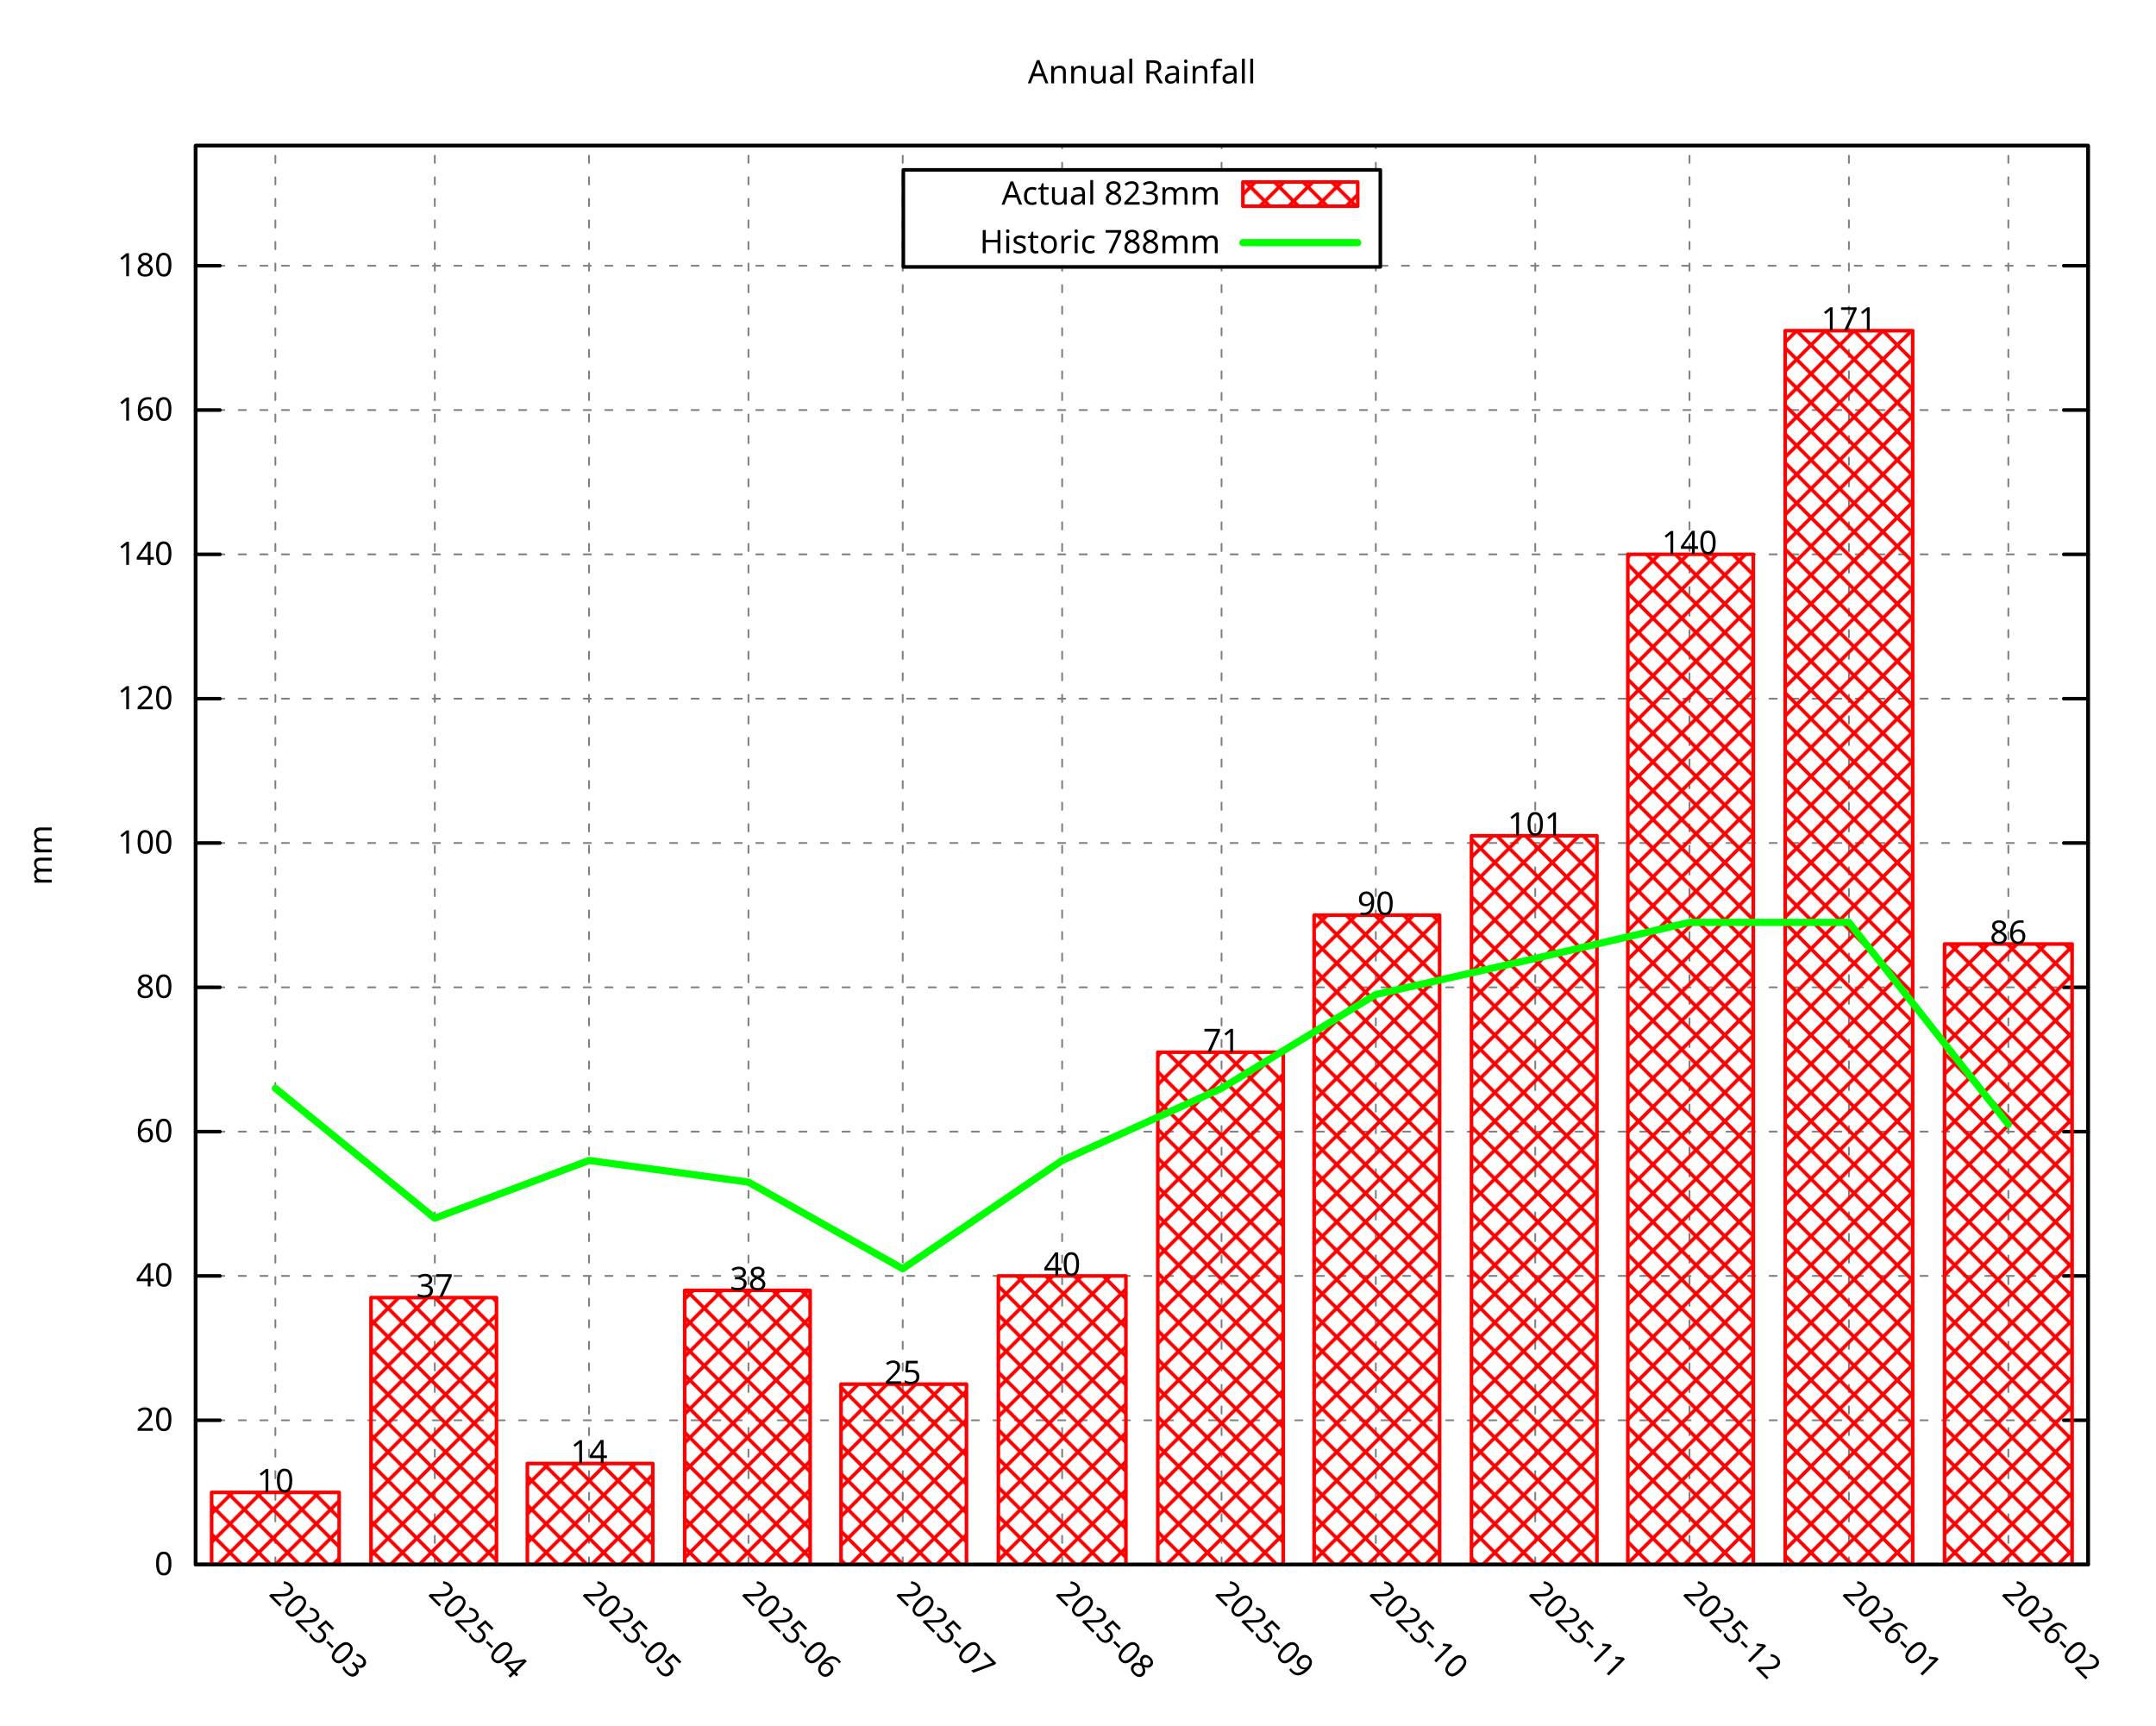
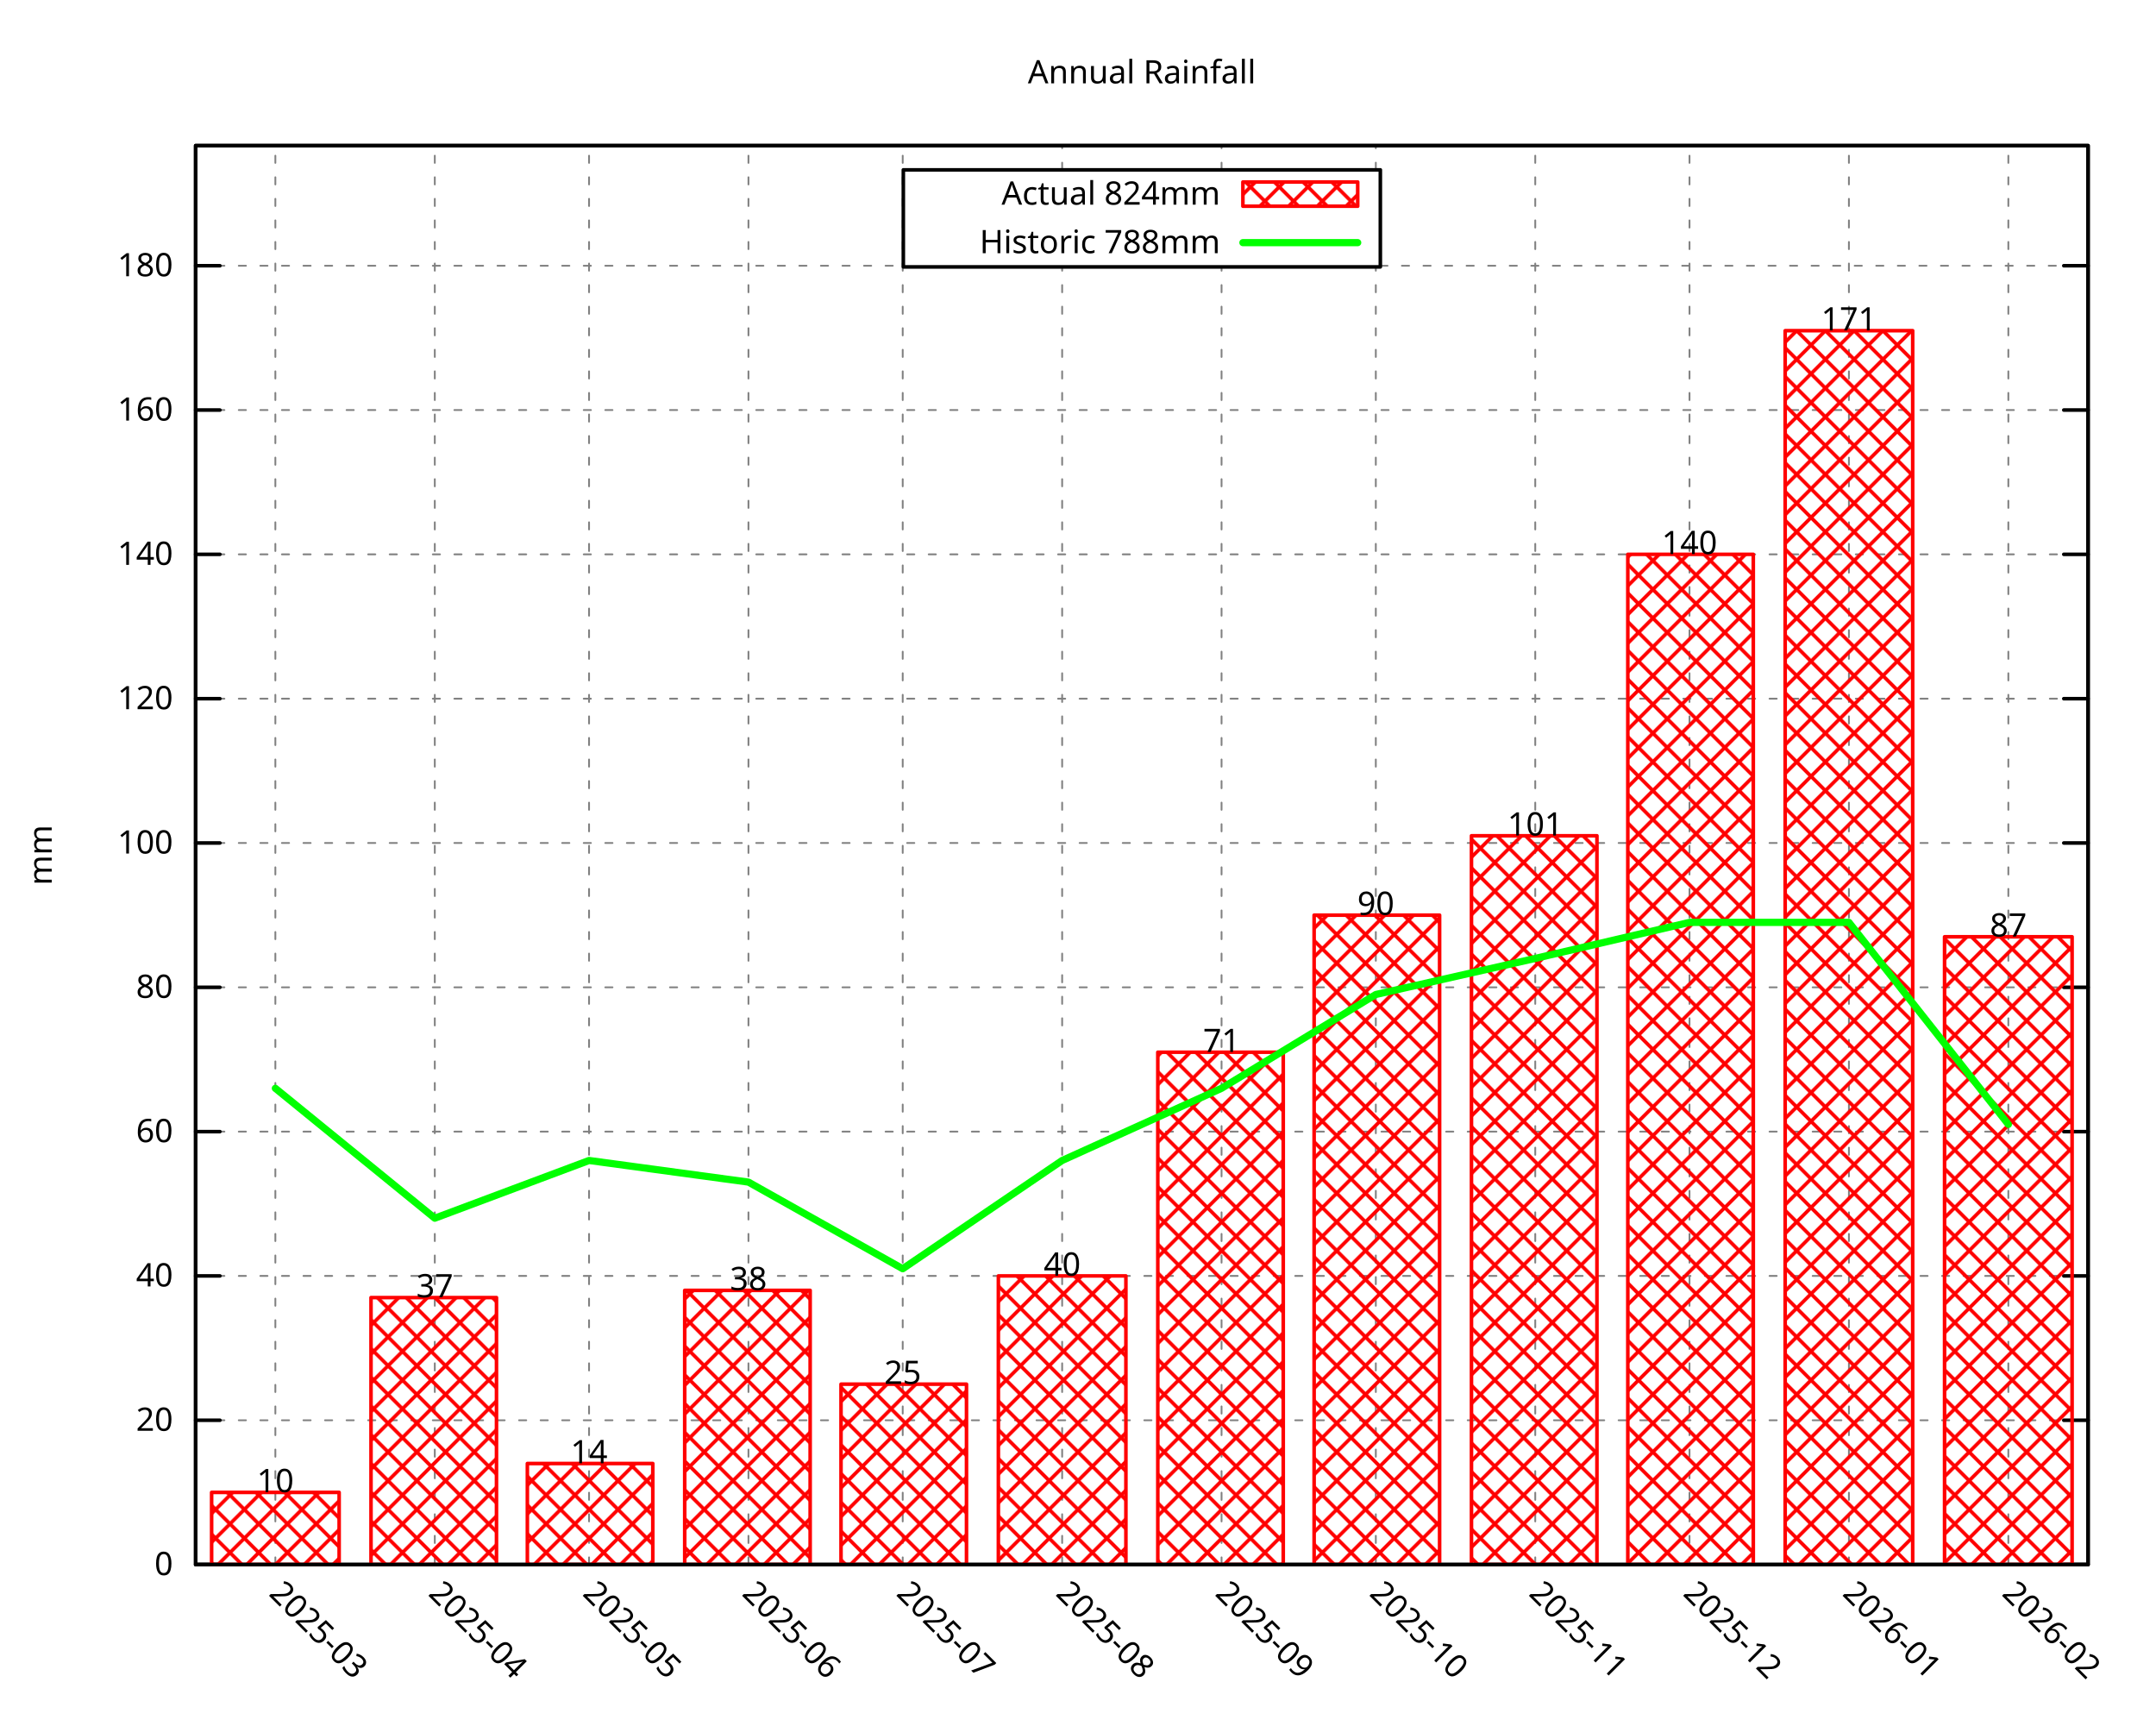
<svg xmlns="http://www.w3.org/2000/svg" xmlns:xlink="http://www.w3.org/1999/xlink" width="600" height="480" viewBox="0 0 600 480">
  <g id="gnuplot_canvas">
    <rect x="0" y="0" width="600" height="480" fill="none" />
    <defs>
      <circle id="gpDot" r="0.5" stroke-width="0.5" stroke="currentColor" />
      <path id="gpPt0" stroke-width="0.296" stroke="currentColor" d="M-1,0 h2 M0,-1 v2" />
      <path id="gpPt1" stroke-width="0.296" stroke="currentColor" d="M-1,-1 L1,1 M1,-1 L-1,1" />
      <path id="gpPt2" stroke-width="0.296" stroke="currentColor" d="M-1,0 L1,0 M0,-1 L0,1 M-1,-1 L1,1 M-1,1 L1,-1" />
      <rect id="gpPt3" stroke-width="0.296" stroke="currentColor" x="-1" y="-1" width="2" height="2" />
      <rect id="gpPt4" stroke-width="0.296" stroke="currentColor" fill="currentColor" x="-1" y="-1" width="2" height="2" />
      <circle id="gpPt5" stroke-width="0.296" stroke="currentColor" cx="0" cy="0" r="1" />
      <use xlink:href="#gpPt5" id="gpPt6" fill="currentColor" stroke="none" />
      <path id="gpPt7" stroke-width="0.296" stroke="currentColor" d="M0,-1.33 L-1.33,0.67 L1.33,0.67 z" />
      <use xlink:href="#gpPt7" id="gpPt8" fill="currentColor" stroke="none" />
      <use xlink:href="#gpPt7" id="gpPt9" stroke="currentColor" transform="rotate(180)" />
      <use xlink:href="#gpPt9" id="gpPt10" fill="currentColor" stroke="none" />
      <use xlink:href="#gpPt3" id="gpPt11" stroke="currentColor" transform="rotate(45)" />
      <use xlink:href="#gpPt11" id="gpPt12" fill="currentColor" stroke="none" />
      <path id="gpPt13" stroke-width="0.296" stroke="currentColor" d="M0,1.330 L1.265,0.411 L0.782,-1.067 L-0.782,-1.076 L-1.265,0.411 z" />
      <use xlink:href="#gpPt13" id="gpPt14" fill="currentColor" stroke="none" />
      <filter id="textbox" filterUnits="objectBoundingBox" x="0" y="0" height="1" width="1">
        <feFlood flood-color="white" flood-opacity="1" result="bgnd" />
        <feComposite in="SourceGraphic" in2="bgnd" operator="atop" />
      </filter>
      <filter id="greybox" filterUnits="objectBoundingBox" x="0" y="0" height="1" width="1">
        <feFlood flood-color="lightgrey" flood-opacity="1" result="grey" />
        <feComposite in="SourceGraphic" in2="grey" operator="atop" />
      </filter>
    </defs>
    <g fill="none" color="white" stroke="currentColor" stroke-width="1.00" stroke-linecap="round" stroke-linejoin="round">
</g>
    <g fill="none" color="black" stroke="currentColor" stroke-width="1.00" stroke-linecap="round" stroke-linejoin="round">
</g>
    <g fill="none" color="black" stroke="black" stroke-width="0.50" stroke-linecap="round" stroke-linejoin="round">
</g>
    <g fill="none" color="gray" stroke="currentColor" stroke-width="0.50" stroke-linecap="round" stroke-linejoin="round">
      <path stroke="gray" stroke-dasharray="2,4" class="gridline" d="M54.45,435.32 L581.09,435.32  " />
    </g>
    <g fill="none" color="gray" stroke="gray" stroke-width="1.00" stroke-linecap="round" stroke-linejoin="round">
</g>
    <g fill="none" color="black" stroke="currentColor" stroke-width="1.00" stroke-linecap="round" stroke-linejoin="round">
      <path stroke="black" d="M54.45,435.32 L61.20,435.32 M581.09,435.32 L574.34,435.32  " />
      <g transform="translate(48.15,438.25)" stroke="none" fill="black" font-family="Droid Sans" font-size="9.00" text-anchor="end">
        <text>
          <tspan font-family="Droid Sans"> 0</tspan>
        </text>
      </g>
    </g>
    <g fill="none" color="black" stroke="currentColor" stroke-width="1.00" stroke-linecap="round" stroke-linejoin="round">
</g>
    <g fill="none" color="black" stroke="black" stroke-width="0.50" stroke-linecap="round" stroke-linejoin="round">
</g>
    <g fill="none" color="gray" stroke="currentColor" stroke-width="0.50" stroke-linecap="round" stroke-linejoin="round">
      <path stroke="gray" stroke-dasharray="2,4" class="gridline" d="M54.45,395.17 L581.09,395.17  " />
    </g>
    <g fill="none" color="gray" stroke="gray" stroke-width="1.00" stroke-linecap="round" stroke-linejoin="round">
</g>
    <g fill="none" color="black" stroke="currentColor" stroke-width="1.00" stroke-linecap="round" stroke-linejoin="round">
      <path stroke="black" d="M54.45,395.17 L61.20,395.17 M581.09,395.17 L574.34,395.17  " />
      <g transform="translate(48.15,398.10)" stroke="none" fill="black" font-family="Droid Sans" font-size="9.00" text-anchor="end">
        <text>
          <tspan font-family="Droid Sans"> 20</tspan>
        </text>
      </g>
    </g>
    <g fill="none" color="black" stroke="currentColor" stroke-width="1.00" stroke-linecap="round" stroke-linejoin="round">
</g>
    <g fill="none" color="black" stroke="black" stroke-width="0.50" stroke-linecap="round" stroke-linejoin="round">
</g>
    <g fill="none" color="gray" stroke="currentColor" stroke-width="0.50" stroke-linecap="round" stroke-linejoin="round">
      <path stroke="gray" stroke-dasharray="2,4" class="gridline" d="M54.45,355.01 L581.09,355.01  " />
    </g>
    <g fill="none" color="gray" stroke="gray" stroke-width="1.00" stroke-linecap="round" stroke-linejoin="round">
</g>
    <g fill="none" color="black" stroke="currentColor" stroke-width="1.00" stroke-linecap="round" stroke-linejoin="round">
      <path stroke="black" d="M54.45,355.01 L61.20,355.01 M581.09,355.01 L574.34,355.01  " />
      <g transform="translate(48.15,357.94)" stroke="none" fill="black" font-family="Droid Sans" font-size="9.00" text-anchor="end">
        <text>
          <tspan font-family="Droid Sans"> 40</tspan>
        </text>
      </g>
    </g>
    <g fill="none" color="black" stroke="currentColor" stroke-width="1.00" stroke-linecap="round" stroke-linejoin="round">
</g>
    <g fill="none" color="black" stroke="black" stroke-width="0.50" stroke-linecap="round" stroke-linejoin="round">
</g>
    <g fill="none" color="gray" stroke="currentColor" stroke-width="0.50" stroke-linecap="round" stroke-linejoin="round">
      <path stroke="gray" stroke-dasharray="2,4" class="gridline" d="M54.45,314.86 L581.09,314.86  " />
    </g>
    <g fill="none" color="gray" stroke="gray" stroke-width="1.00" stroke-linecap="round" stroke-linejoin="round">
</g>
    <g fill="none" color="black" stroke="currentColor" stroke-width="1.00" stroke-linecap="round" stroke-linejoin="round">
      <path stroke="black" d="M54.45,314.86 L61.20,314.86 M581.09,314.86 L574.34,314.86  " />
      <g transform="translate(48.15,317.79)" stroke="none" fill="black" font-family="Droid Sans" font-size="9.00" text-anchor="end">
        <text>
          <tspan font-family="Droid Sans"> 60</tspan>
        </text>
      </g>
    </g>
    <g fill="none" color="black" stroke="currentColor" stroke-width="1.00" stroke-linecap="round" stroke-linejoin="round">
</g>
    <g fill="none" color="black" stroke="black" stroke-width="0.50" stroke-linecap="round" stroke-linejoin="round">
</g>
    <g fill="none" color="gray" stroke="currentColor" stroke-width="0.50" stroke-linecap="round" stroke-linejoin="round">
      <path stroke="gray" stroke-dasharray="2,4" class="gridline" d="M54.45,274.71 L581.09,274.71  " />
    </g>
    <g fill="none" color="gray" stroke="gray" stroke-width="1.00" stroke-linecap="round" stroke-linejoin="round">
</g>
    <g fill="none" color="black" stroke="currentColor" stroke-width="1.00" stroke-linecap="round" stroke-linejoin="round">
      <path stroke="black" d="M54.45,274.71 L61.20,274.71 M581.09,274.71 L574.34,274.71  " />
      <g transform="translate(48.15,277.64)" stroke="none" fill="black" font-family="Droid Sans" font-size="9.00" text-anchor="end">
        <text>
          <tspan font-family="Droid Sans"> 80</tspan>
        </text>
      </g>
    </g>
    <g fill="none" color="black" stroke="currentColor" stroke-width="1.00" stroke-linecap="round" stroke-linejoin="round">
</g>
    <g fill="none" color="black" stroke="black" stroke-width="0.50" stroke-linecap="round" stroke-linejoin="round">
</g>
    <g fill="none" color="gray" stroke="currentColor" stroke-width="0.50" stroke-linecap="round" stroke-linejoin="round">
      <path stroke="gray" stroke-dasharray="2,4" class="gridline" d="M54.45,234.55 L581.09,234.55  " />
    </g>
    <g fill="none" color="gray" stroke="gray" stroke-width="1.00" stroke-linecap="round" stroke-linejoin="round">
</g>
    <g fill="none" color="black" stroke="currentColor" stroke-width="1.00" stroke-linecap="round" stroke-linejoin="round">
      <path stroke="black" d="M54.45,234.55 L61.20,234.55 M581.09,234.55 L574.34,234.55  " />
      <g transform="translate(48.15,237.48)" stroke="none" fill="black" font-family="Droid Sans" font-size="9.00" text-anchor="end">
        <text>
          <tspan font-family="Droid Sans"> 100</tspan>
        </text>
      </g>
    </g>
    <g fill="none" color="black" stroke="currentColor" stroke-width="1.00" stroke-linecap="round" stroke-linejoin="round">
</g>
    <g fill="none" color="black" stroke="black" stroke-width="0.50" stroke-linecap="round" stroke-linejoin="round">
</g>
    <g fill="none" color="gray" stroke="currentColor" stroke-width="0.50" stroke-linecap="round" stroke-linejoin="round">
      <path stroke="gray" stroke-dasharray="2,4" class="gridline" d="M54.45,194.40 L581.09,194.40  " />
    </g>
    <g fill="none" color="gray" stroke="gray" stroke-width="1.00" stroke-linecap="round" stroke-linejoin="round">
</g>
    <g fill="none" color="black" stroke="currentColor" stroke-width="1.00" stroke-linecap="round" stroke-linejoin="round">
      <path stroke="black" d="M54.45,194.40 L61.20,194.40 M581.09,194.40 L574.34,194.40  " />
      <g transform="translate(48.15,197.33)" stroke="none" fill="black" font-family="Droid Sans" font-size="9.00" text-anchor="end">
        <text>
          <tspan font-family="Droid Sans"> 120</tspan>
        </text>
      </g>
    </g>
    <g fill="none" color="black" stroke="currentColor" stroke-width="1.00" stroke-linecap="round" stroke-linejoin="round">
</g>
    <g fill="none" color="black" stroke="black" stroke-width="0.50" stroke-linecap="round" stroke-linejoin="round">
</g>
    <g fill="none" color="gray" stroke="currentColor" stroke-width="0.50" stroke-linecap="round" stroke-linejoin="round">
      <path stroke="gray" stroke-dasharray="2,4" class="gridline" d="M54.45,154.24 L581.09,154.24  " />
    </g>
    <g fill="none" color="gray" stroke="gray" stroke-width="1.00" stroke-linecap="round" stroke-linejoin="round">
</g>
    <g fill="none" color="black" stroke="currentColor" stroke-width="1.00" stroke-linecap="round" stroke-linejoin="round">
      <path stroke="black" d="M54.45,154.24 L61.20,154.24 M581.09,154.24 L574.34,154.24  " />
      <g transform="translate(48.15,157.17)" stroke="none" fill="black" font-family="Droid Sans" font-size="9.00" text-anchor="end">
        <text>
          <tspan font-family="Droid Sans"> 140</tspan>
        </text>
      </g>
    </g>
    <g fill="none" color="black" stroke="currentColor" stroke-width="1.00" stroke-linecap="round" stroke-linejoin="round">
</g>
    <g fill="none" color="black" stroke="black" stroke-width="0.50" stroke-linecap="round" stroke-linejoin="round">
</g>
    <g fill="none" color="gray" stroke="currentColor" stroke-width="0.50" stroke-linecap="round" stroke-linejoin="round">
      <path stroke="gray" stroke-dasharray="2,4" class="gridline" d="M54.45,114.09 L581.09,114.09  " />
    </g>
    <g fill="none" color="gray" stroke="gray" stroke-width="1.00" stroke-linecap="round" stroke-linejoin="round">
</g>
    <g fill="none" color="black" stroke="currentColor" stroke-width="1.00" stroke-linecap="round" stroke-linejoin="round">
      <path stroke="black" d="M54.45,114.09 L61.20,114.09 M581.09,114.09 L574.34,114.09  " />
      <g transform="translate(48.15,117.02)" stroke="none" fill="black" font-family="Droid Sans" font-size="9.00" text-anchor="end">
        <text>
          <tspan font-family="Droid Sans"> 160</tspan>
        </text>
      </g>
    </g>
    <g fill="none" color="black" stroke="currentColor" stroke-width="1.00" stroke-linecap="round" stroke-linejoin="round">
</g>
    <g fill="none" color="black" stroke="black" stroke-width="0.50" stroke-linecap="round" stroke-linejoin="round">
</g>
    <g fill="none" color="gray" stroke="currentColor" stroke-width="0.50" stroke-linecap="round" stroke-linejoin="round">
      <path stroke="gray" stroke-dasharray="2,4" class="gridline" d="M54.45,73.94 L251.39,73.94 M384.14,73.94 L581.09,73.94  " />
    </g>
    <g fill="none" color="gray" stroke="gray" stroke-width="1.00" stroke-linecap="round" stroke-linejoin="round">
</g>
    <g fill="none" color="black" stroke="currentColor" stroke-width="1.00" stroke-linecap="round" stroke-linejoin="round">
      <path stroke="black" d="M54.45,73.94 L61.20,73.94 M581.09,73.94 L574.34,73.94  " />
      <g transform="translate(48.15,76.87)" stroke="none" fill="black" font-family="Droid Sans" font-size="9.00" text-anchor="end">
        <text>
          <tspan font-family="Droid Sans"> 180</tspan>
        </text>
      </g>
    </g>
    <g fill="none" color="black" stroke="currentColor" stroke-width="1.00" stroke-linecap="round" stroke-linejoin="round">
</g>
    <g fill="none" color="black" stroke="black" stroke-width="0.50" stroke-linecap="round" stroke-linejoin="round">
</g>
    <g fill="none" color="gray" stroke="currentColor" stroke-width="0.50" stroke-linecap="round" stroke-linejoin="round">
      <path stroke="gray" stroke-dasharray="2,4" class="gridline" d="M76.63,435.32 L76.63,40.51  " />
    </g>
    <g fill="none" color="gray" stroke="gray" stroke-width="1.00" stroke-linecap="round" stroke-linejoin="round">
</g>
    <g fill="none" color="black" stroke="currentColor" stroke-width="1.00" stroke-linecap="round" stroke-linejoin="round">
      <path stroke="black" d="M76.63,435.32 M76.63,40.51  " />
      <g transform="translate(74.56,443.69) rotate(45.00)" stroke="none" fill="black" font-family="Droid Sans" font-size="9.00" text-anchor="start">
        <text>
          <tspan font-family="Droid Sans">2025-03</tspan>
        </text>
      </g>
    </g>
    <g fill="none" color="black" stroke="currentColor" stroke-width="1.00" stroke-linecap="round" stroke-linejoin="round">
</g>
    <g fill="none" color="black" stroke="black" stroke-width="0.50" stroke-linecap="round" stroke-linejoin="round">
</g>
    <g fill="none" color="gray" stroke="currentColor" stroke-width="0.50" stroke-linecap="round" stroke-linejoin="round">
      <path stroke="gray" stroke-dasharray="2,4" class="gridline" d="M121.00,435.32 L121.00,40.51  " />
    </g>
    <g fill="none" color="gray" stroke="gray" stroke-width="1.00" stroke-linecap="round" stroke-linejoin="round">
</g>
    <g fill="none" color="black" stroke="currentColor" stroke-width="1.00" stroke-linecap="round" stroke-linejoin="round">
      <path stroke="black" d="M121.00,435.32 M121.00,40.51  " />
      <g transform="translate(118.93,443.69) rotate(45.00)" stroke="none" fill="black" font-family="Droid Sans" font-size="9.00" text-anchor="start">
        <text>
          <tspan font-family="Droid Sans">2025-04</tspan>
        </text>
      </g>
    </g>
    <g fill="none" color="black" stroke="currentColor" stroke-width="1.00" stroke-linecap="round" stroke-linejoin="round">
</g>
    <g fill="none" color="black" stroke="black" stroke-width="0.50" stroke-linecap="round" stroke-linejoin="round">
</g>
    <g fill="none" color="gray" stroke="currentColor" stroke-width="0.50" stroke-linecap="round" stroke-linejoin="round">
      <path stroke="gray" stroke-dasharray="2,4" class="gridline" d="M163.93,435.32 L163.93,40.51  " />
    </g>
    <g fill="none" color="gray" stroke="gray" stroke-width="1.00" stroke-linecap="round" stroke-linejoin="round">
</g>
    <g fill="none" color="black" stroke="currentColor" stroke-width="1.00" stroke-linecap="round" stroke-linejoin="round">
      <path stroke="black" d="M163.93,435.32 M163.93,40.51  " />
      <g transform="translate(161.86,443.69) rotate(45.00)" stroke="none" fill="black" font-family="Droid Sans" font-size="9.00" text-anchor="start">
        <text>
          <tspan font-family="Droid Sans">2025-05</tspan>
        </text>
      </g>
    </g>
    <g fill="none" color="black" stroke="currentColor" stroke-width="1.00" stroke-linecap="round" stroke-linejoin="round">
</g>
    <g fill="none" color="black" stroke="black" stroke-width="0.50" stroke-linecap="round" stroke-linejoin="round">
</g>
    <g fill="none" color="gray" stroke="currentColor" stroke-width="0.50" stroke-linecap="round" stroke-linejoin="round">
      <path stroke="gray" stroke-dasharray="2,4" class="gridline" d="M208.29,435.32 L208.29,40.51  " />
    </g>
    <g fill="none" color="gray" stroke="gray" stroke-width="1.00" stroke-linecap="round" stroke-linejoin="round">
</g>
    <g fill="none" color="black" stroke="currentColor" stroke-width="1.00" stroke-linecap="round" stroke-linejoin="round">
      <path stroke="black" d="M208.29,435.32 M208.29,40.51  " />
      <g transform="translate(206.22,443.69) rotate(45.00)" stroke="none" fill="black" font-family="Droid Sans" font-size="9.00" text-anchor="start">
        <text>
          <tspan font-family="Droid Sans">2025-06</tspan>
        </text>
      </g>
    </g>
    <g fill="none" color="black" stroke="currentColor" stroke-width="1.00" stroke-linecap="round" stroke-linejoin="round">
</g>
    <g fill="none" color="black" stroke="black" stroke-width="0.50" stroke-linecap="round" stroke-linejoin="round">
</g>
    <g fill="none" color="gray" stroke="currentColor" stroke-width="0.50" stroke-linecap="round" stroke-linejoin="round">
      <path stroke="gray" stroke-dasharray="2,4" class="gridline" d="M251.22,435.32 L251.22,40.51  " />
    </g>
    <g fill="none" color="gray" stroke="gray" stroke-width="1.00" stroke-linecap="round" stroke-linejoin="round">
</g>
    <g fill="none" color="black" stroke="currentColor" stroke-width="1.00" stroke-linecap="round" stroke-linejoin="round">
      <path stroke="black" d="M251.22,435.32 M251.22,40.51  " />
      <g transform="translate(249.15,443.69) rotate(45.00)" stroke="none" fill="black" font-family="Droid Sans" font-size="9.00" text-anchor="start">
        <text>
          <tspan font-family="Droid Sans">2025-07</tspan>
        </text>
      </g>
    </g>
    <g fill="none" color="black" stroke="currentColor" stroke-width="1.00" stroke-linecap="round" stroke-linejoin="round">
</g>
    <g fill="none" color="black" stroke="black" stroke-width="0.50" stroke-linecap="round" stroke-linejoin="round">
</g>
    <g fill="none" color="gray" stroke="currentColor" stroke-width="0.50" stroke-linecap="round" stroke-linejoin="round">
      <path stroke="gray" stroke-dasharray="2,4" class="gridline" d="M295.59,435.32 L295.59,74.26 M295.59,47.26 L295.59,40.51  " />
    </g>
    <g fill="none" color="gray" stroke="gray" stroke-width="1.00" stroke-linecap="round" stroke-linejoin="round">
</g>
    <g fill="none" color="black" stroke="currentColor" stroke-width="1.00" stroke-linecap="round" stroke-linejoin="round">
      <path stroke="black" d="M295.59,435.32 M295.59,40.51  " />
      <g transform="translate(293.52,443.69) rotate(45.00)" stroke="none" fill="black" font-family="Droid Sans" font-size="9.00" text-anchor="start">
        <text>
          <tspan font-family="Droid Sans">2025-08</tspan>
        </text>
      </g>
    </g>
    <g fill="none" color="black" stroke="currentColor" stroke-width="1.00" stroke-linecap="round" stroke-linejoin="round">
</g>
    <g fill="none" color="black" stroke="black" stroke-width="0.50" stroke-linecap="round" stroke-linejoin="round">
</g>
    <g fill="none" color="gray" stroke="currentColor" stroke-width="0.50" stroke-linecap="round" stroke-linejoin="round">
      <path stroke="gray" stroke-dasharray="2,4" class="gridline" d="M339.95,435.32 L339.95,74.26 M339.95,47.26 L339.95,40.51  " />
    </g>
    <g fill="none" color="gray" stroke="gray" stroke-width="1.00" stroke-linecap="round" stroke-linejoin="round">
</g>
    <g fill="none" color="black" stroke="currentColor" stroke-width="1.00" stroke-linecap="round" stroke-linejoin="round">
      <path stroke="black" d="M339.95,435.32 M339.95,40.51  " />
      <g transform="translate(337.88,443.69) rotate(45.00)" stroke="none" fill="black" font-family="Droid Sans" font-size="9.00" text-anchor="start">
        <text>
          <tspan font-family="Droid Sans">2025-09</tspan>
        </text>
      </g>
    </g>
    <g fill="none" color="black" stroke="currentColor" stroke-width="1.00" stroke-linecap="round" stroke-linejoin="round">
</g>
    <g fill="none" color="black" stroke="black" stroke-width="0.50" stroke-linecap="round" stroke-linejoin="round">
</g>
    <g fill="none" color="gray" stroke="currentColor" stroke-width="0.50" stroke-linecap="round" stroke-linejoin="round">
      <path stroke="gray" stroke-dasharray="2,4" class="gridline" d="M382.88,435.32 L382.88,74.26 M382.88,47.26 L382.88,40.51  " />
    </g>
    <g fill="none" color="gray" stroke="gray" stroke-width="1.00" stroke-linecap="round" stroke-linejoin="round">
</g>
    <g fill="none" color="black" stroke="currentColor" stroke-width="1.00" stroke-linecap="round" stroke-linejoin="round">
      <path stroke="black" d="M382.88,435.32 M382.88,40.51  " />
      <g transform="translate(380.81,443.69) rotate(45.00)" stroke="none" fill="black" font-family="Droid Sans" font-size="9.00" text-anchor="start">
        <text>
          <tspan font-family="Droid Sans">2025-10</tspan>
        </text>
      </g>
    </g>
    <g fill="none" color="black" stroke="currentColor" stroke-width="1.00" stroke-linecap="round" stroke-linejoin="round">
</g>
    <g fill="none" color="black" stroke="black" stroke-width="0.50" stroke-linecap="round" stroke-linejoin="round">
</g>
    <g fill="none" color="gray" stroke="currentColor" stroke-width="0.50" stroke-linecap="round" stroke-linejoin="round">
      <path stroke="gray" stroke-dasharray="2,4" class="gridline" d="M427.25,435.32 L427.25,40.51  " />
    </g>
    <g fill="none" color="gray" stroke="gray" stroke-width="1.00" stroke-linecap="round" stroke-linejoin="round">
</g>
    <g fill="none" color="black" stroke="currentColor" stroke-width="1.00" stroke-linecap="round" stroke-linejoin="round">
      <path stroke="black" d="M427.25,435.32 M427.25,40.51  " />
      <g transform="translate(425.18,443.69) rotate(45.00)" stroke="none" fill="black" font-family="Droid Sans" font-size="9.00" text-anchor="start">
        <text>
          <tspan font-family="Droid Sans">2025-11</tspan>
        </text>
      </g>
    </g>
    <g fill="none" color="black" stroke="currentColor" stroke-width="1.00" stroke-linecap="round" stroke-linejoin="round">
</g>
    <g fill="none" color="black" stroke="black" stroke-width="0.50" stroke-linecap="round" stroke-linejoin="round">
</g>
    <g fill="none" color="gray" stroke="currentColor" stroke-width="0.50" stroke-linecap="round" stroke-linejoin="round">
      <path stroke="gray" stroke-dasharray="2,4" class="gridline" d="M470.18,435.32 L470.18,40.51  " />
    </g>
    <g fill="none" color="gray" stroke="gray" stroke-width="1.00" stroke-linecap="round" stroke-linejoin="round">
</g>
    <g fill="none" color="black" stroke="currentColor" stroke-width="1.00" stroke-linecap="round" stroke-linejoin="round">
      <path stroke="black" d="M470.18,435.32 M470.18,40.51  " />
      <g transform="translate(468.11,443.69) rotate(45.00)" stroke="none" fill="black" font-family="Droid Sans" font-size="9.00" text-anchor="start">
        <text>
          <tspan font-family="Droid Sans">2025-12</tspan>
        </text>
      </g>
    </g>
    <g fill="none" color="black" stroke="currentColor" stroke-width="1.00" stroke-linecap="round" stroke-linejoin="round">
</g>
    <g fill="none" color="black" stroke="black" stroke-width="0.50" stroke-linecap="round" stroke-linejoin="round">
</g>
    <g fill="none" color="gray" stroke="currentColor" stroke-width="0.50" stroke-linecap="round" stroke-linejoin="round">
      <path stroke="gray" stroke-dasharray="2,4" class="gridline" d="M514.54,435.32 L514.54,40.51  " />
    </g>
    <g fill="none" color="gray" stroke="gray" stroke-width="1.00" stroke-linecap="round" stroke-linejoin="round">
</g>
    <g fill="none" color="black" stroke="currentColor" stroke-width="1.00" stroke-linecap="round" stroke-linejoin="round">
      <path stroke="black" d="M514.54,435.32 M514.54,40.51  " />
      <g transform="translate(512.47,443.69) rotate(45.00)" stroke="none" fill="black" font-family="Droid Sans" font-size="9.00" text-anchor="start">
        <text>
          <tspan font-family="Droid Sans">2026-01</tspan>
        </text>
      </g>
    </g>
    <g fill="none" color="black" stroke="currentColor" stroke-width="1.00" stroke-linecap="round" stroke-linejoin="round">
</g>
    <g fill="none" color="black" stroke="black" stroke-width="0.50" stroke-linecap="round" stroke-linejoin="round">
</g>
    <g fill="none" color="gray" stroke="currentColor" stroke-width="0.50" stroke-linecap="round" stroke-linejoin="round">
      <path stroke="gray" stroke-dasharray="2,4" class="gridline" d="M558.91,435.32 L558.91,40.51  " />
    </g>
    <g fill="none" color="gray" stroke="gray" stroke-width="1.00" stroke-linecap="round" stroke-linejoin="round">
</g>
    <g fill="none" color="black" stroke="currentColor" stroke-width="1.00" stroke-linecap="round" stroke-linejoin="round">
      <path stroke="black" d="M558.91,435.32 M558.91,40.51  " />
      <g transform="translate(556.84,443.69) rotate(45.00)" stroke="none" fill="black" font-family="Droid Sans" font-size="9.00" text-anchor="start">
        <text>
          <tspan font-family="Droid Sans">2026-02</tspan>
        </text>
      </g>
    </g>
    <g fill="none" color="black" stroke="currentColor" stroke-width="1.00" stroke-linecap="round" stroke-linejoin="round">
</g>
    <g fill="none" color="black" stroke="currentColor" stroke-width="1.00" stroke-linecap="round" stroke-linejoin="round">
      <path stroke="black" d="M54.45,40.51 L54.45,435.32 L581.09,435.32 L581.09,40.51 L54.45,40.51 Z  " />
    </g>
    <g fill="none" color="black" stroke="currentColor" stroke-width="1.00" stroke-linecap="round" stroke-linejoin="round">
</g>
    <g fill="none" color="black" stroke="currentColor" stroke-width="1.00" stroke-linecap="round" stroke-linejoin="round">
      <path stroke="black" d="M251.39,74.26 L251.39,47.26 L384.14,47.26 L384.14,74.26 L251.39,74.26 Z  " />
    </g>
    <g id="gnuplot_plot_1">
      <g fill="none" color="black" stroke="currentColor" stroke-width="1.00" stroke-linecap="round" stroke-linejoin="round">
        <g transform="translate(339.59,56.94)" stroke="none" fill="black" font-family="Droid Sans" font-size="9.00" text-anchor="end">
          <text>
-             <tspan font-family="Droid Sans">Actual 823mm</tspan>
+             <tspan font-family="Droid Sans">Actual 824mm</tspan>
          </text>
        </g>
      </g>
      <g fill="none" color="black" stroke="currentColor" stroke-width="1.00" stroke-linecap="round" stroke-linejoin="round">
        <defs>
          <pattern id="gpPat1" patternUnits="userSpaceOnUse" x="0" y="0" width="8" height="8">
            <path style="fill:none; stroke:rgb(255,0,0)" d="M0,0 L8,8 M0,8 L8,0" />
          </pattern>
        </defs>
        <g stroke="none" shape-rendering="crispEdges">
          <polygon fill="url(#gpPat1)" points="345.89,57.38 377.84,57.38 377.84,50.63 345.89,50.63 " />
        </g>
        <path stroke="rgb(255,   0,   0)" d="M345.89,57.38 L377.84,57.38 L377.84,50.64 L345.89,50.64 L345.89,57.38 Z  " />
      </g>
      <g fill="none" color="black" stroke="currentColor" stroke-width="1.00" stroke-linecap="round" stroke-linejoin="round">
        <defs>
          <pattern id="gpPat2" patternUnits="userSpaceOnUse" x="0" y="0" width="8" height="8">
            <path style="fill:none; stroke:rgb(255,0,0)" d="M0,0 L8,8 M0,8 L8,0" />
          </pattern>
        </defs>
        <g stroke="none" shape-rendering="crispEdges">
          <polygon fill="url(#gpPat2)" points="58.89,435.32 94.39,435.32 94.39,415.23 58.89,415.23 " />
        </g>
        <path stroke="rgb(255,   0,   0)" d="M58.89,435.32 L58.89,415.24 L94.38,415.24 L94.38,435.32 L58.89,435.32 Z  " />
        <g stroke="none" shape-rendering="crispEdges">
          <polygon fill="url(#gpPat2)" points="103.25,435.32 138.18,435.32 138.18,361.03 103.25,361.03 " />
        </g>
        <path stroke="rgb(255,   0,   0)" d="M103.25,435.32 L103.25,361.04 L138.17,361.04 L138.17,435.32 L103.25,435.32 Z  " />
        <g stroke="none" shape-rendering="crispEdges">
          <polygon fill="url(#gpPat2)" points="146.76,435.32 181.68,435.32 181.68,407.20 146.76,407.20 " />
        </g>
        <path stroke="rgb(255,   0,   0)" d="M146.76,435.32 L146.76,407.21 L181.67,407.21 L181.67,435.32 L146.76,435.32 Z  " />
        <g stroke="none" shape-rendering="crispEdges">
          <polygon fill="url(#gpPat2)" points="190.55,435.32 225.47,435.32 225.47,359.02 190.55,359.02 " />
        </g>
        <path stroke="rgb(255,   0,   0)" d="M190.55,435.32 L190.55,359.03 L225.46,359.03 L225.46,435.32 L190.55,435.32 Z  " />
        <g stroke="none" shape-rendering="crispEdges">
          <polygon fill="url(#gpPat2)" points="234.05,435.32 268.98,435.32 268.98,385.12 234.05,385.12 " />
        </g>
        <path stroke="rgb(255,   0,   0)" d="M234.05,435.32 L234.05,385.13 L268.97,385.13 L268.97,435.32 L234.05,435.32 Z  " />
        <g stroke="none" shape-rendering="crispEdges">
          <polygon fill="url(#gpPat2)" points="277.84,435.32 313.34,435.32 313.34,355.00 277.84,355.00 " />
        </g>
        <path stroke="rgb(255,   0,   0)" d="M277.84,435.32 L277.84,355.01 L313.33,355.01 L313.33,435.32 L277.84,435.32 Z  " />
        <g stroke="none" shape-rendering="crispEdges">
          <polygon fill="url(#gpPat2)" points="322.21,435.32 357.13,435.32 357.13,292.76 322.21,292.76 " />
        </g>
        <path stroke="rgb(255,   0,   0)" d="M322.21,435.32 L322.21,292.77 L357.12,292.77 L357.12,435.32 L322.21,435.32 Z  " />
        <g stroke="none" shape-rendering="crispEdges">
          <polygon fill="url(#gpPat2)" points="365.71,435.32 400.64,435.32 400.64,254.62 365.71,254.62 " />
        </g>
        <path stroke="rgb(255,   0,   0)" d="M365.71,435.32 L365.71,254.63 L400.63,254.63 L400.63,435.32 L365.71,435.32 Z  " />
        <g stroke="none" shape-rendering="crispEdges">
          <polygon fill="url(#gpPat2)" points="409.50,435.32 444.43,435.32 444.43,232.53 409.50,232.53 " />
        </g>
        <path stroke="rgb(255,   0,   0)" d="M409.50,435.32 L409.50,232.54 L444.42,232.54 L444.42,435.32 L409.50,435.32 Z  " />
        <g stroke="none" shape-rendering="crispEdges">
          <polygon fill="url(#gpPat2)" points="453.01,435.32 487.94,435.32 487.94,154.23 453.01,154.23 " />
        </g>
        <path stroke="rgb(255,   0,   0)" d="M453.01,435.32 L453.01,154.24 L487.93,154.24 L487.93,435.32 L453.01,435.32 Z  " />
        <g stroke="none" shape-rendering="crispEdges">
          <polygon fill="url(#gpPat2)" points="496.80,435.32 532.30,435.32 532.30,92.00 496.80,92.00 " />
        </g>
        <path stroke="rgb(255,   0,   0)" d="M496.80,435.32 L496.80,92.01 L532.29,92.01 L532.29,435.32 L496.80,435.32 Z  " />
        <g stroke="none" shape-rendering="crispEdges">
-           <polygon fill="url(#gpPat2)" points="541.16,435.32 576.66,435.32 576.66,262.65 541.16,262.65 " />
-         </g>
-         <path stroke="rgb(255,   0,   0)" d="M541.16,435.32 L541.16,262.66 L576.65,262.66 L576.65,435.32 L541.16,435.32 Z  " />
+           <polygon fill="url(#gpPat2)" points="541.16,435.32 576.66,435.32 576.66,260.64 541.16,260.64 " />
+         </g>
+         <path stroke="rgb(255,   0,   0)" d="M541.16,435.32 L541.16,260.65 L576.65,260.65 L576.65,435.32 L541.16,435.32 Z  " />
      </g>
    </g>
    <g id="gnuplot_plot_2" fill="none">
      <g fill="none" color="black" stroke="currentColor" stroke-width="1.00" stroke-linecap="round" stroke-linejoin="round">
        <g transform="translate(76.63,415.16)" stroke="none" fill="black" font-family="Droid Sans" font-size="9.00" text-anchor="middle">
          <text>
            <tspan font-family="Droid Sans">10</tspan>
          </text>
        </g>
        <g transform="translate(121.00,360.95)" stroke="none" fill="black" font-family="Droid Sans" font-size="9.00" text-anchor="middle">
          <text>
            <tspan font-family="Droid Sans">37</tspan>
          </text>
        </g>
        <g transform="translate(163.93,407.13)" stroke="none" fill="black" font-family="Droid Sans" font-size="9.00" text-anchor="middle">
          <text>
            <tspan font-family="Droid Sans">14</tspan>
          </text>
        </g>
        <g transform="translate(208.29,358.95)" stroke="none" fill="black" font-family="Droid Sans" font-size="9.00" text-anchor="middle">
          <text>
            <tspan font-family="Droid Sans">38</tspan>
          </text>
        </g>
        <g transform="translate(251.22,385.05)" stroke="none" fill="black" font-family="Droid Sans" font-size="9.00" text-anchor="middle">
          <text>
            <tspan font-family="Droid Sans">25</tspan>
          </text>
        </g>
        <g transform="translate(295.59,354.93)" stroke="none" fill="black" font-family="Droid Sans" font-size="9.00" text-anchor="middle">
          <text>
            <tspan font-family="Droid Sans">40</tspan>
          </text>
        </g>
        <g transform="translate(339.95,292.69)" stroke="none" fill="black" font-family="Droid Sans" font-size="9.00" text-anchor="middle">
          <text>
            <tspan font-family="Droid Sans">71</tspan>
          </text>
        </g>
        <g transform="translate(382.88,254.55)" stroke="none" fill="black" font-family="Droid Sans" font-size="9.00" text-anchor="middle">
          <text>
            <tspan font-family="Droid Sans">90</tspan>
          </text>
        </g>
        <g transform="translate(427.25,232.46)" stroke="none" fill="black" font-family="Droid Sans" font-size="9.00" text-anchor="middle">
          <text>
            <tspan font-family="Droid Sans">101</tspan>
          </text>
        </g>
        <g transform="translate(470.18,154.16)" stroke="none" fill="black" font-family="Droid Sans" font-size="9.00" text-anchor="middle">
          <text>
            <tspan font-family="Droid Sans">140</tspan>
          </text>
        </g>
        <g transform="translate(514.54,91.93)" stroke="none" fill="black" font-family="Droid Sans" font-size="9.00" text-anchor="middle">
          <text>
            <tspan font-family="Droid Sans">171</tspan>
          </text>
        </g>
-         <g transform="translate(558.91,262.58)" stroke="none" fill="black" font-family="Droid Sans" font-size="9.00" text-anchor="middle">
-           <text>
-             <tspan font-family="Droid Sans">86</tspan>
+         <g transform="translate(558.91,260.57)" stroke="none" fill="black" font-family="Droid Sans" font-size="9.00" text-anchor="middle">
+           <text>
+             <tspan font-family="Droid Sans">87</tspan>
          </text>
        </g>
      </g>
    </g>
    <g id="gnuplot_plot_3">
      <g fill="none" color="white" stroke="black" stroke-width="2.00" stroke-linecap="round" stroke-linejoin="round">
</g>
      <g fill="none" color="black" stroke="currentColor" stroke-width="2.00" stroke-linecap="round" stroke-linejoin="round">
        <g transform="translate(339.59,70.44)" stroke="none" fill="black" font-family="Droid Sans" font-size="9.00" text-anchor="end">
          <text>
            <tspan font-family="Droid Sans">Historic 788mm</tspan>
          </text>
        </g>
      </g>
      <g fill="none" color="black" stroke="currentColor" stroke-width="2.00" stroke-linecap="round" stroke-linejoin="round">
        <path stroke="rgb(  0, 255,   0)" d="M345.89,67.51 L377.84,67.51 M76.63,302.81 L121.00,338.95 L163.93,322.89 L208.29,328.91 L251.22,353.01 L295.59,322.89   L339.95,302.81 L382.88,276.71 L427.25,266.67 L470.18,256.64 L514.54,256.64 L558.91,312.85  " />
      </g>
    </g>
    <g fill="none" color="black" stroke="currentColor" stroke-width="2.00" stroke-linecap="round" stroke-linejoin="round">
</g>
    <g fill="none" color="black" stroke="black" stroke-width="1.00" stroke-linecap="round" stroke-linejoin="round">
</g>
    <g fill="none" color="black" stroke="currentColor" stroke-width="1.00" stroke-linecap="round" stroke-linejoin="round">
      <path stroke="black" d="M54.45,40.51 L54.45,435.32 L581.09,435.32 L581.09,40.51 L54.45,40.51 Z  " />
      <g transform="translate(14.39,237.92) rotate(270.00)" stroke="none" fill="black" font-family="Droid Sans" font-size="9.00" text-anchor="middle">
        <text>
          <tspan font-family="Droid Sans">mm</tspan>
        </text>
      </g>
    </g>
    <g fill="none" color="black" stroke="currentColor" stroke-width="1.00" stroke-linecap="round" stroke-linejoin="round">
</g>
    <g fill="none" color="black" stroke="currentColor" stroke-width="1.00" stroke-linecap="round" stroke-linejoin="round">
      <g transform="translate(317.77,23.19)" stroke="none" fill="black" font-family="Droid Sans" font-size="9.00" text-anchor="middle">
        <text>
          <tspan font-family="Droid Sans">Annual Rainfall</tspan>
        </text>
      </g>
    </g>
    <g fill="none" color="black" stroke="currentColor" stroke-width="1.00" stroke-linecap="round" stroke-linejoin="round">
</g>
  </g>
</svg>
